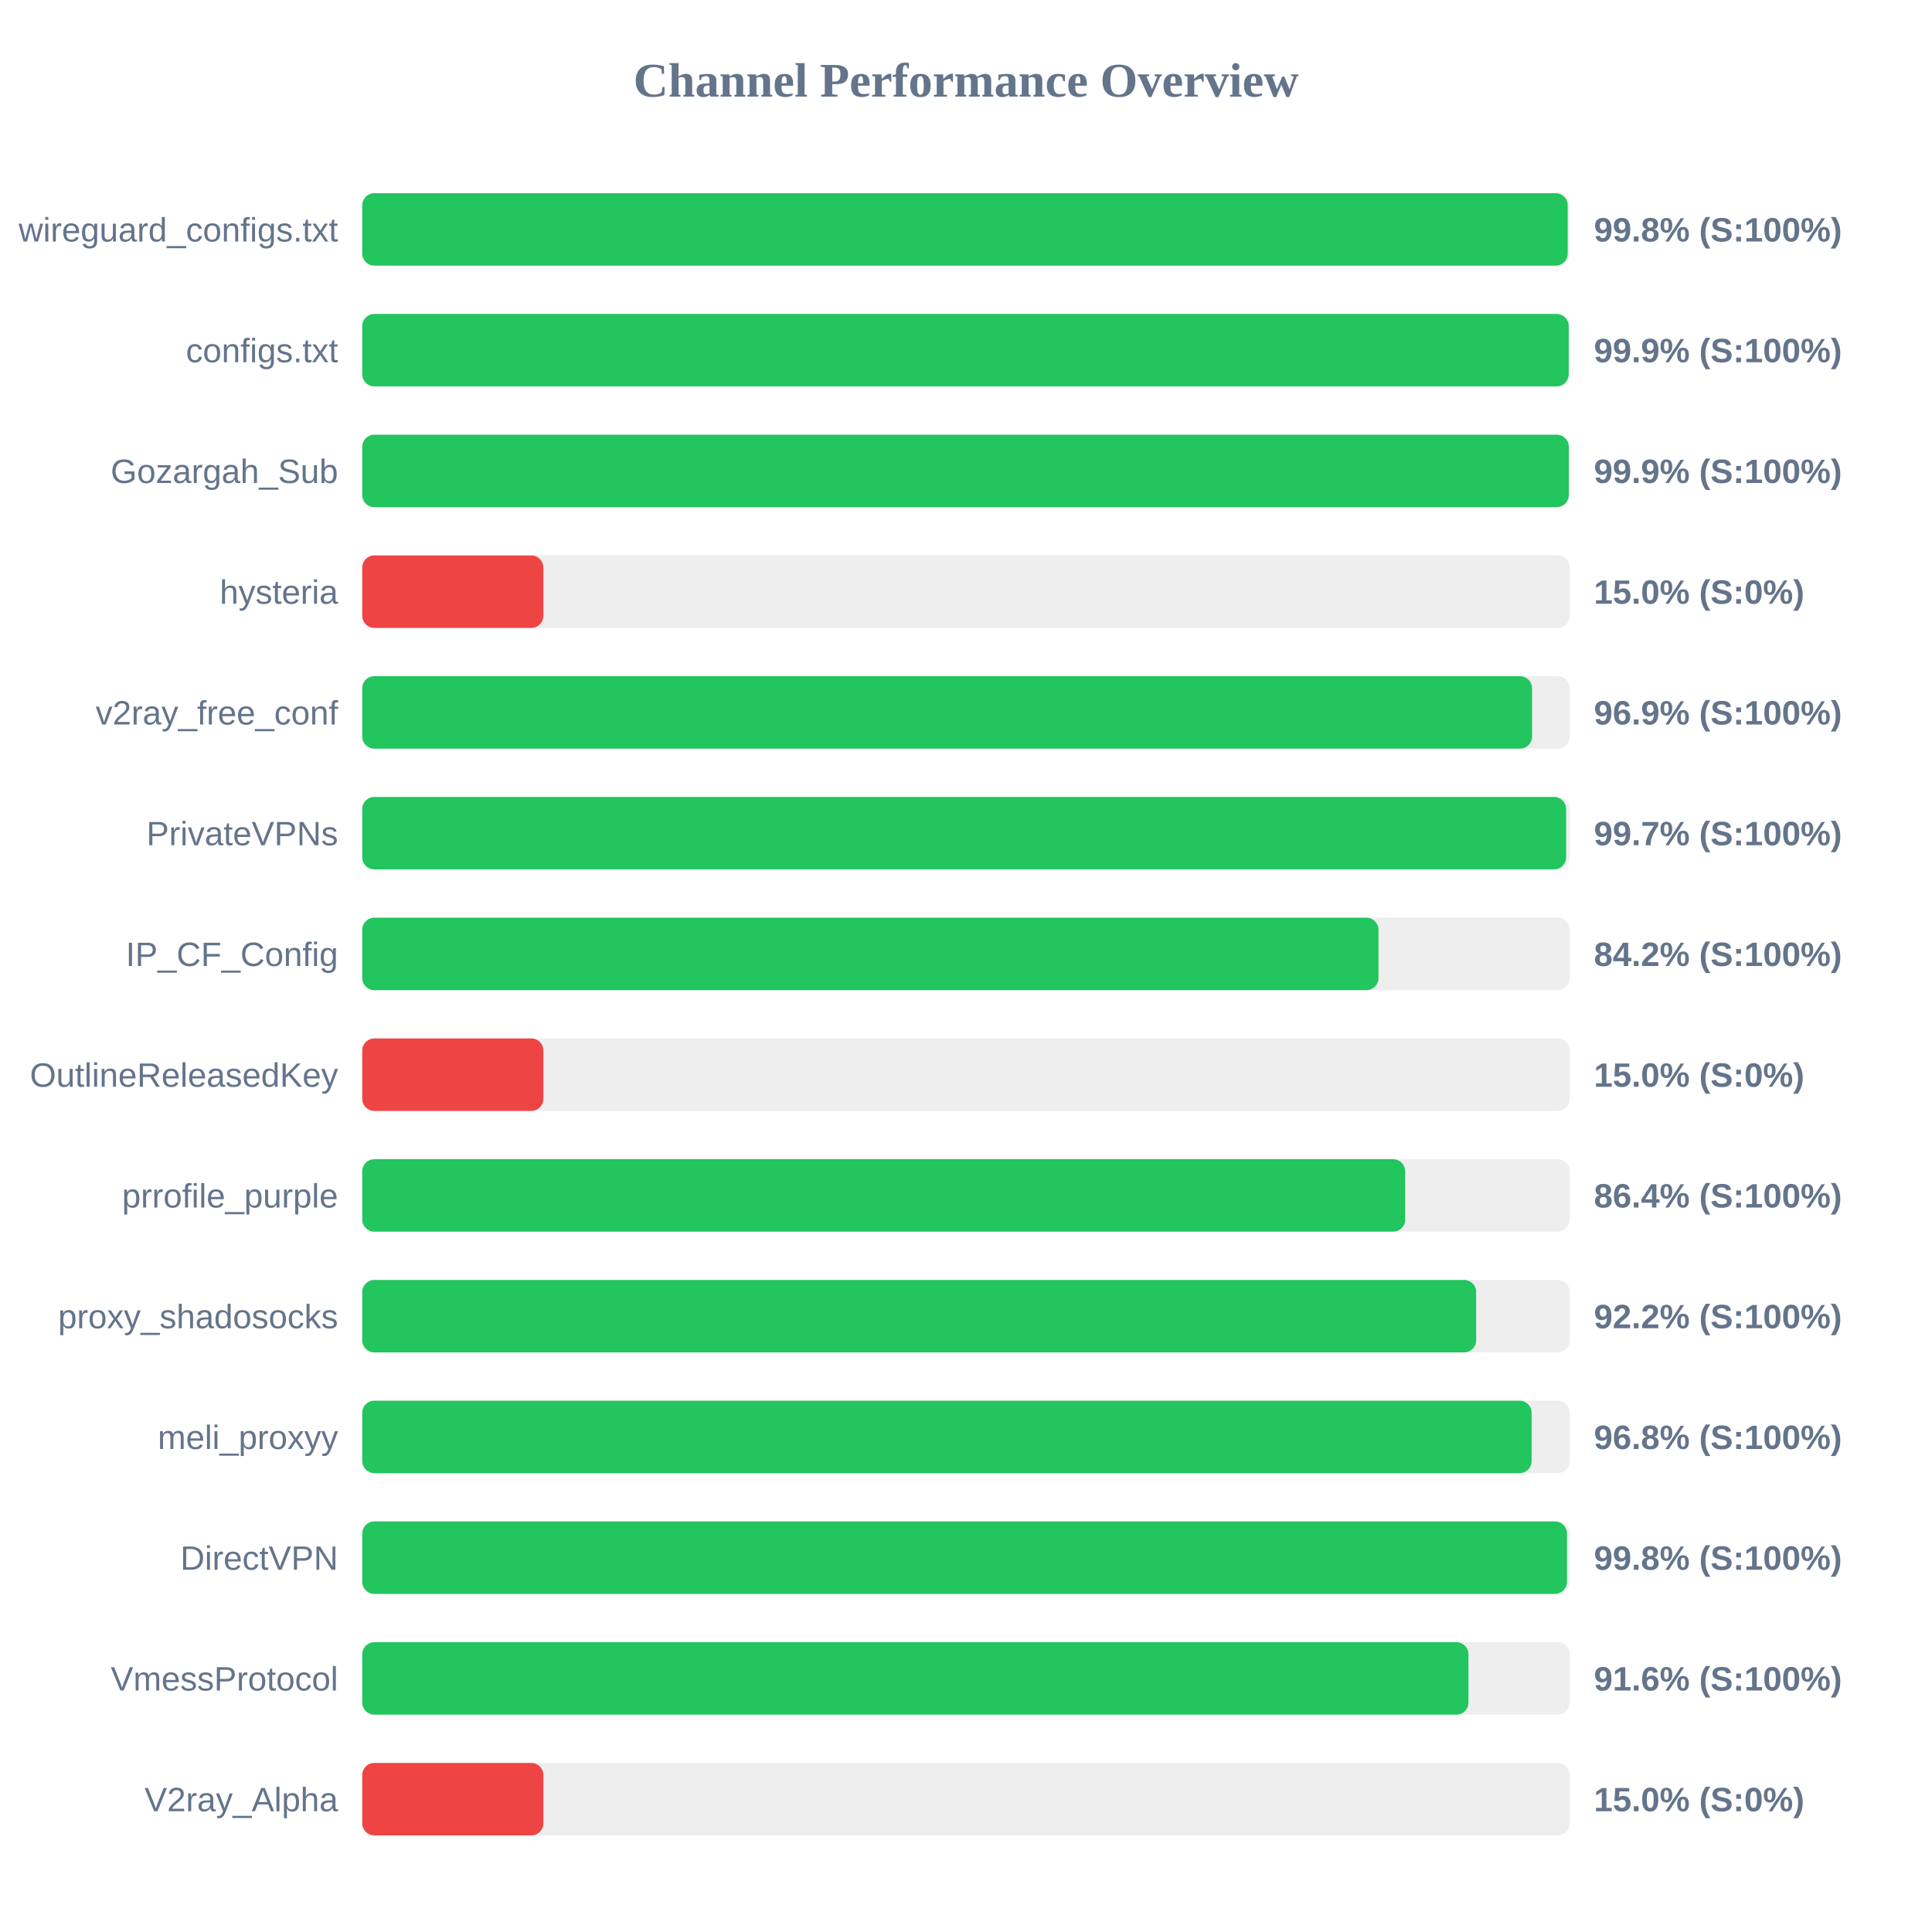
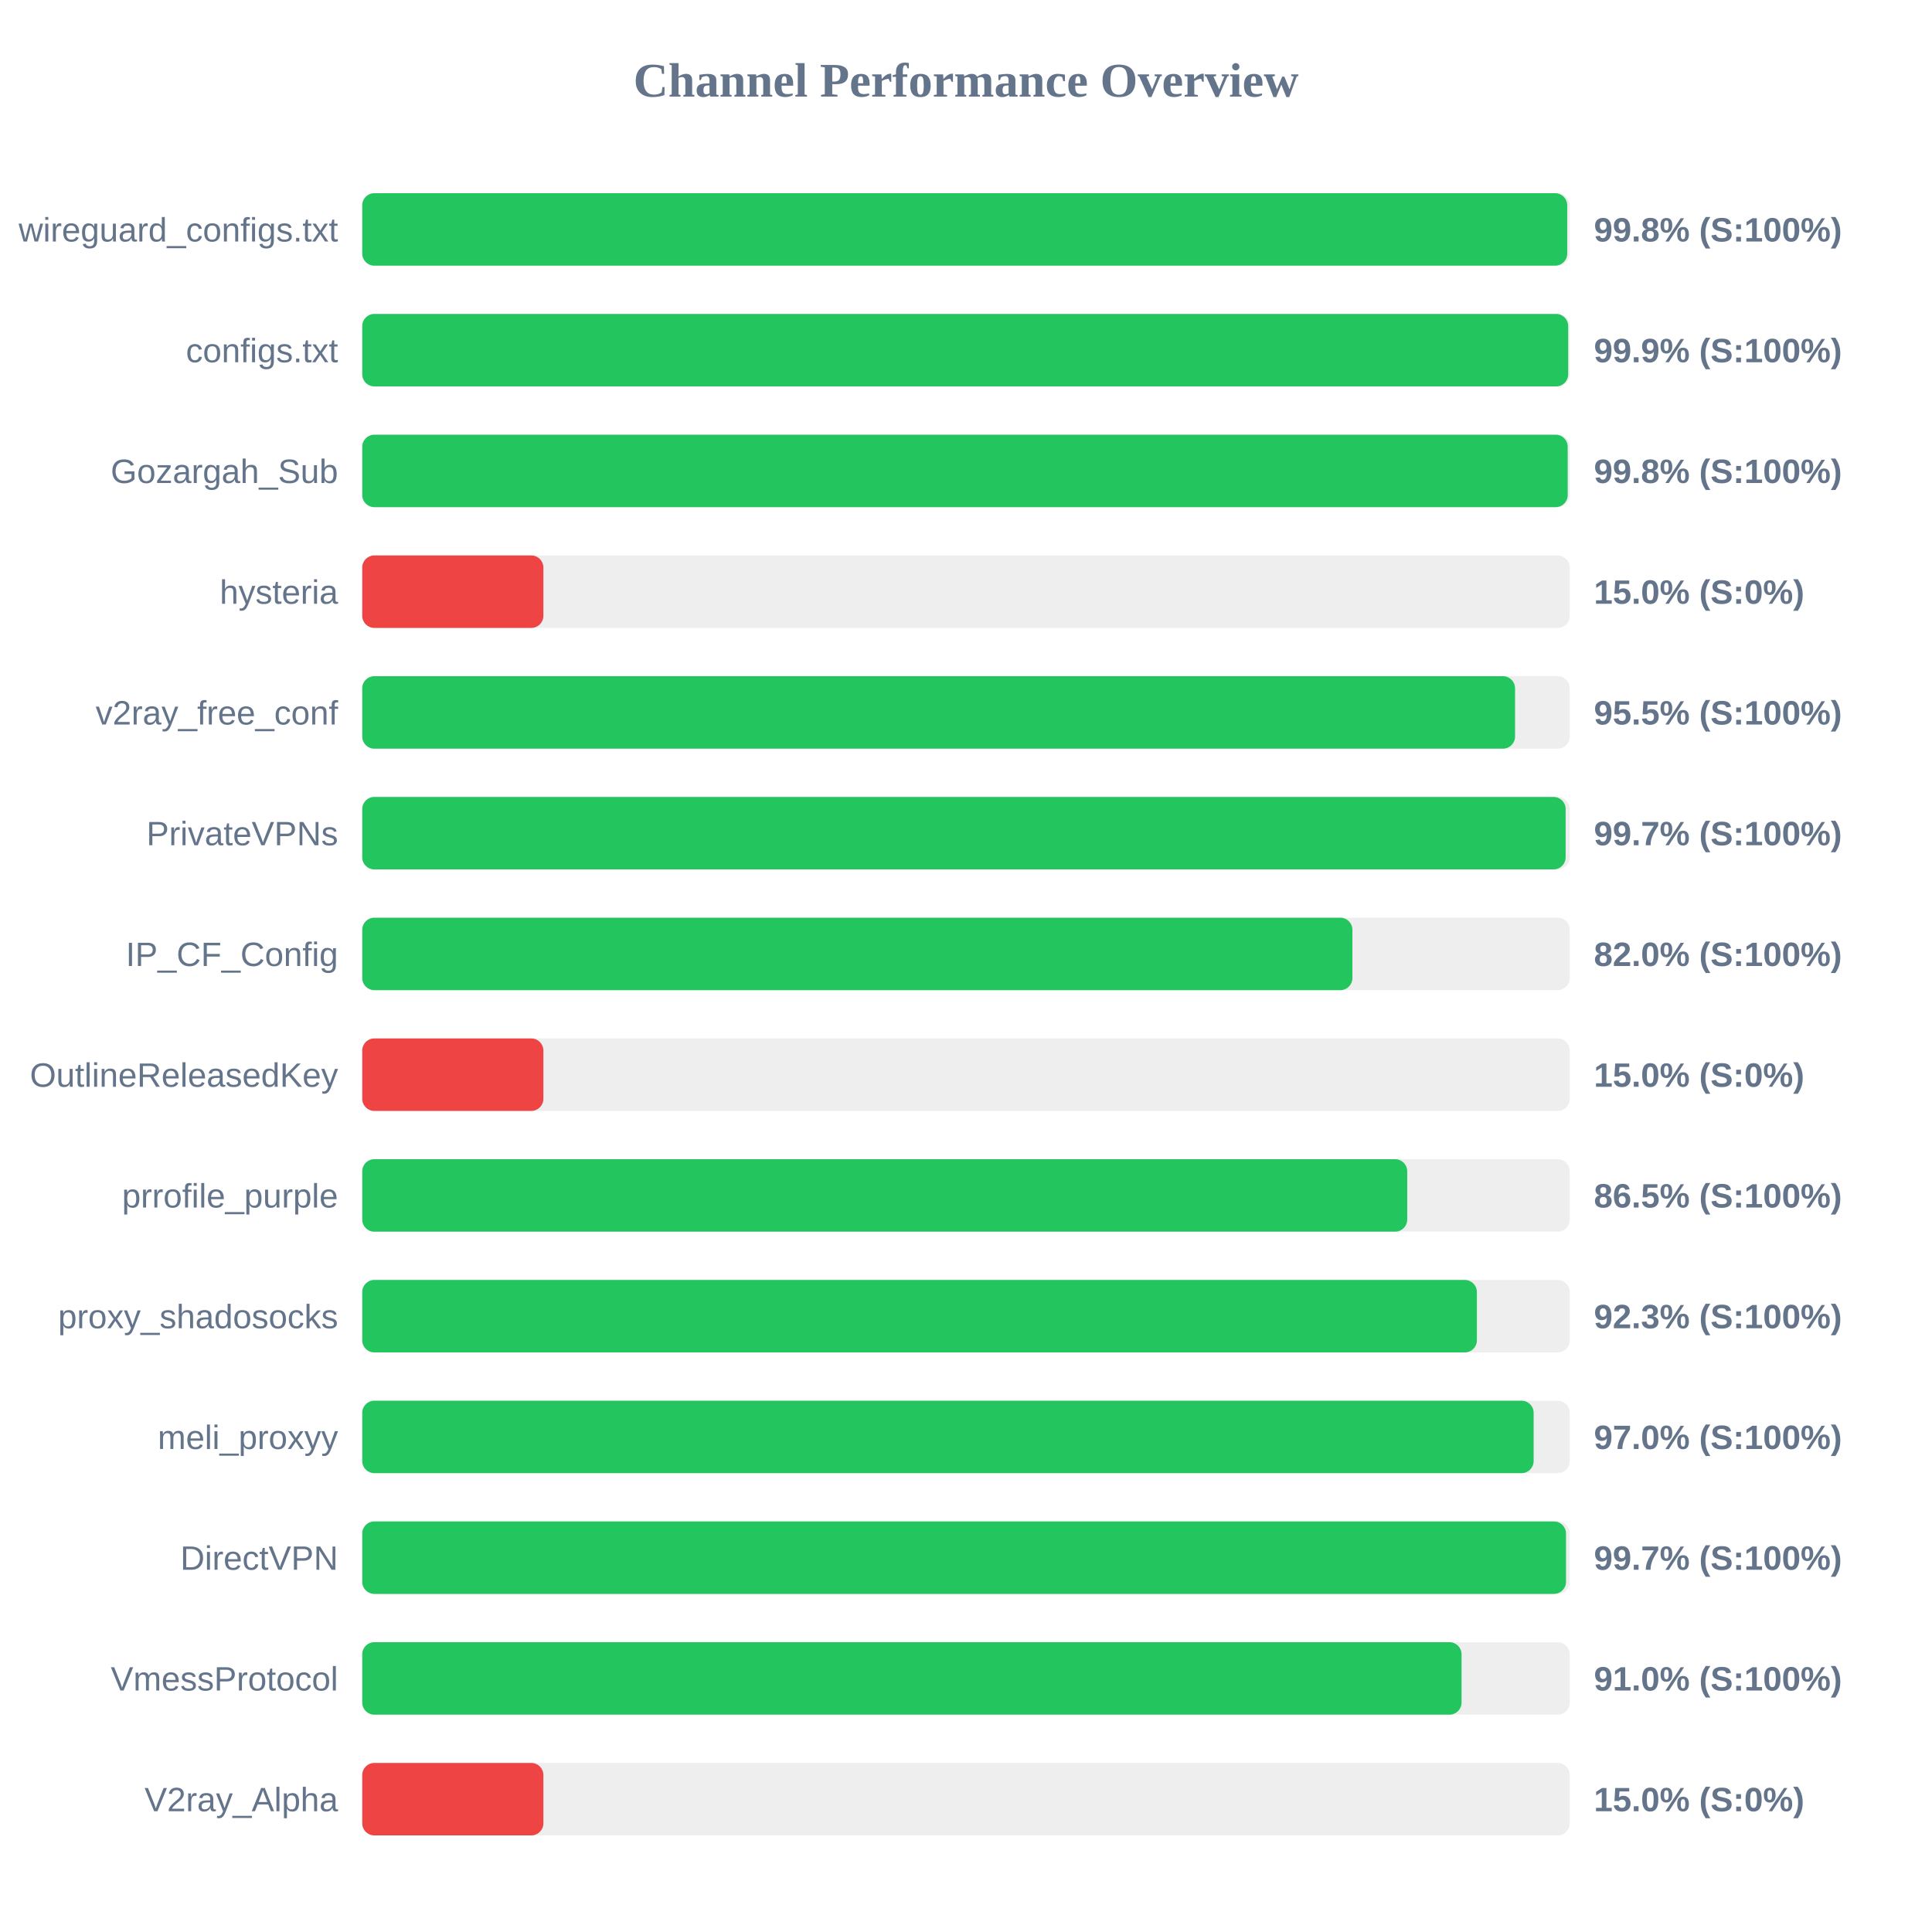
<svg xmlns="http://www.w3.org/2000/svg" width="800" height="800" version="1.1">
  <style>
        .row { font: 14px Arial; fill: #64748b; }
        .score { font: bold 14px Arial; fill: #64748b; }
    </style>
  <text x="400" y="40" text-anchor="middle" font-size="20px" font-weight="bold" fill="#64748b">Channel Performance Overview</text>
  <rect x="150" y="80" width="500" height="30" fill="#eee" rx="5" />
-   <rect x="150" y="80" width="499.15" height="30" fill="#22c55e" rx="5" />
+   <rect x="150" y="80" width="498.95" height="30" fill="#22c55e" rx="5" />
  <text x="140" y="100" text-anchor="end" class="row">wireguard_configs.txt</text>
  <text x="660" y="100" text-anchor="start" class="score">99.8% (S:100%)</text>
  <rect x="150" y="130" width="500" height="30" fill="#eee" rx="5" />
-   <rect x="150" y="130" width="499.55" height="30" fill="#22c55e" rx="5" />
+   <rect x="150" y="130" width="499.35" height="30" fill="#22c55e" rx="5" />
  <text x="140" y="150" text-anchor="end" class="row">configs.txt</text>
  <text x="660" y="150" text-anchor="start" class="score">99.9% (S:100%)</text>
  <rect x="150" y="180" width="500" height="30" fill="#eee" rx="5" />
-   <rect x="150" y="180" width="499.6" height="30" fill="#22c55e" rx="5" />
+   <rect x="150" y="180" width="499.15" height="30" fill="#22c55e" rx="5" />
  <text x="140" y="200" text-anchor="end" class="row">Gozargah_Sub</text>
-   <text x="660" y="200" text-anchor="start" class="score">99.9% (S:100%)</text>
+   <text x="660" y="200" text-anchor="start" class="score">99.8% (S:100%)</text>
  <rect x="150" y="230" width="500" height="30" fill="#eee" rx="5" />
  <rect x="150" y="230" width="75.0" height="30" fill="#ef4444" rx="5" />
  <text x="140" y="250" text-anchor="end" class="row">hysteria</text>
  <text x="660" y="250" text-anchor="start" class="score">15.0% (S:0%)</text>
  <rect x="150" y="280" width="500" height="30" fill="#eee" rx="5" />
-   <rect x="150" y="280" width="484.4" height="30" fill="#22c55e" rx="5" />
+   <rect x="150" y="280" width="477.35" height="30" fill="#22c55e" rx="5" />
  <text x="140" y="300" text-anchor="end" class="row">v2ray_free_conf</text>
-   <text x="660" y="300" text-anchor="start" class="score">96.9% (S:100%)</text>
+   <text x="660" y="300" text-anchor="start" class="score">95.5% (S:100%)</text>
  <rect x="150" y="330" width="500" height="30" fill="#eee" rx="5" />
-   <rect x="150" y="330" width="498.5" height="30" fill="#22c55e" rx="5" />
+   <rect x="150" y="330" width="498.3" height="30" fill="#22c55e" rx="5" />
  <text x="140" y="350" text-anchor="end" class="row">PrivateVPNs</text>
  <text x="660" y="350" text-anchor="start" class="score">99.7% (S:100%)</text>
  <rect x="150" y="380" width="500" height="30" fill="#eee" rx="5" />
-   <rect x="150" y="380" width="420.8" height="30" fill="#22c55e" rx="5" />
+   <rect x="150" y="380" width="410.0" height="30" fill="#22c55e" rx="5" />
  <text x="140" y="400" text-anchor="end" class="row">IP_CF_Config</text>
-   <text x="660" y="400" text-anchor="start" class="score">84.2% (S:100%)</text>
+   <text x="660" y="400" text-anchor="start" class="score">82.0% (S:100%)</text>
  <rect x="150" y="430" width="500" height="30" fill="#eee" rx="5" />
  <rect x="150" y="430" width="75.0" height="30" fill="#ef4444" rx="5" />
  <text x="140" y="450" text-anchor="end" class="row">OutlineReleasedKey</text>
  <text x="660" y="450" text-anchor="start" class="score">15.0% (S:0%)</text>
  <rect x="150" y="480" width="500" height="30" fill="#eee" rx="5" />
-   <rect x="150" y="480" width="431.85" height="30" fill="#22c55e" rx="5" />
+   <rect x="150" y="480" width="432.7" height="30" fill="#22c55e" rx="5" />
  <text x="140" y="500" text-anchor="end" class="row">prrofile_purple</text>
-   <text x="660" y="500" text-anchor="start" class="score">86.4% (S:100%)</text>
+   <text x="660" y="500" text-anchor="start" class="score">86.5% (S:100%)</text>
  <rect x="150" y="530" width="500" height="30" fill="#eee" rx="5" />
-   <rect x="150" y="530" width="461.25" height="30" fill="#22c55e" rx="5" />
+   <rect x="150" y="530" width="461.55" height="30" fill="#22c55e" rx="5" />
  <text x="140" y="550" text-anchor="end" class="row">proxy_shadosocks</text>
-   <text x="660" y="550" text-anchor="start" class="score">92.2% (S:100%)</text>
+   <text x="660" y="550" text-anchor="start" class="score">92.3% (S:100%)</text>
  <rect x="150" y="580" width="500" height="30" fill="#eee" rx="5" />
-   <rect x="150" y="580" width="484.2" height="30" fill="#22c55e" rx="5" />
+   <rect x="150" y="580" width="485.05" height="30" fill="#22c55e" rx="5" />
  <text x="140" y="600" text-anchor="end" class="row">meli_proxyy</text>
-   <text x="660" y="600" text-anchor="start" class="score">96.8% (S:100%)</text>
+   <text x="660" y="600" text-anchor="start" class="score">97.0% (S:100%)</text>
  <rect x="150" y="630" width="500" height="30" fill="#eee" rx="5" />
-   <rect x="150" y="630" width="498.85" height="30" fill="#22c55e" rx="5" />
+   <rect x="150" y="630" width="498.45" height="30" fill="#22c55e" rx="5" />
  <text x="140" y="650" text-anchor="end" class="row">DirectVPN</text>
-   <text x="660" y="650" text-anchor="start" class="score">99.8% (S:100%)</text>
+   <text x="660" y="650" text-anchor="start" class="score">99.7% (S:100%)</text>
  <rect x="150" y="680" width="500" height="30" fill="#eee" rx="5" />
-   <rect x="150" y="680" width="458.05" height="30" fill="#22c55e" rx="5" />
+   <rect x="150" y="680" width="455.2" height="30" fill="#22c55e" rx="5" />
  <text x="140" y="700" text-anchor="end" class="row">VmessProtocol</text>
-   <text x="660" y="700" text-anchor="start" class="score">91.6% (S:100%)</text>
+   <text x="660" y="700" text-anchor="start" class="score">91.0% (S:100%)</text>
  <rect x="150" y="730" width="500" height="30" fill="#eee" rx="5" />
  <rect x="150" y="730" width="75.0" height="30" fill="#ef4444" rx="5" />
  <text x="140" y="750" text-anchor="end" class="row">V2ray_Alpha</text>
  <text x="660" y="750" text-anchor="start" class="score">15.0% (S:0%)</text>
</svg>
